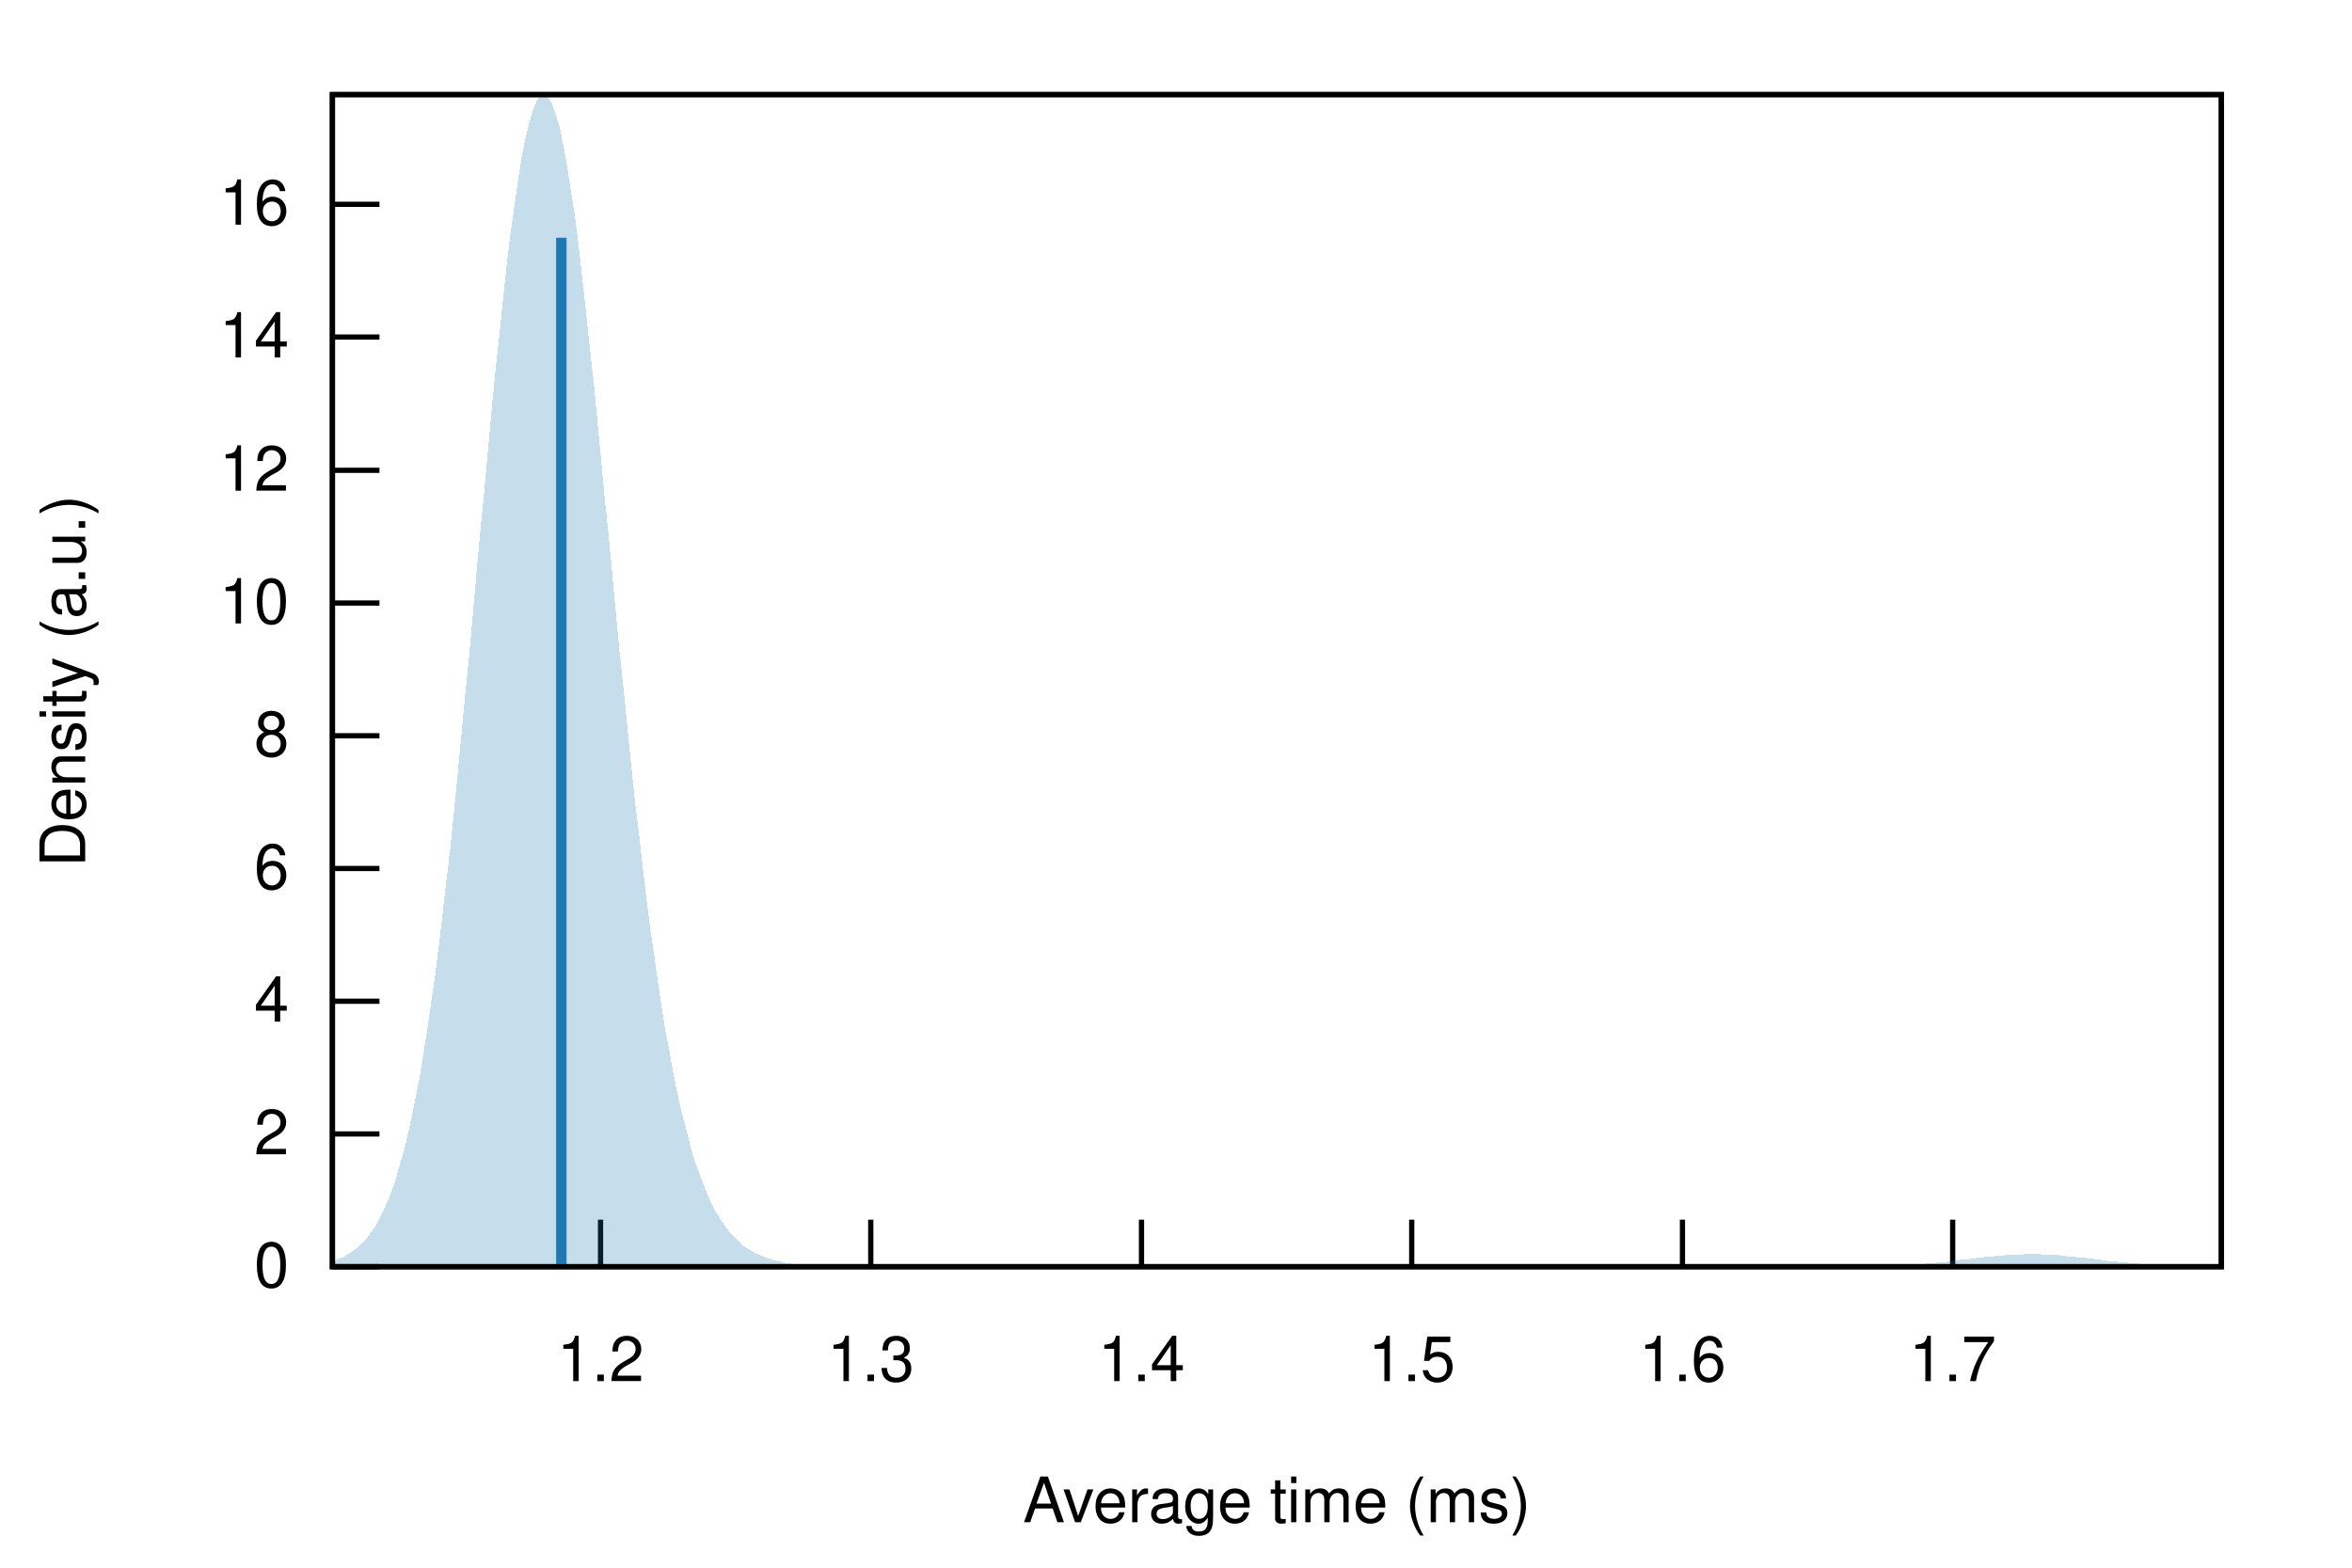
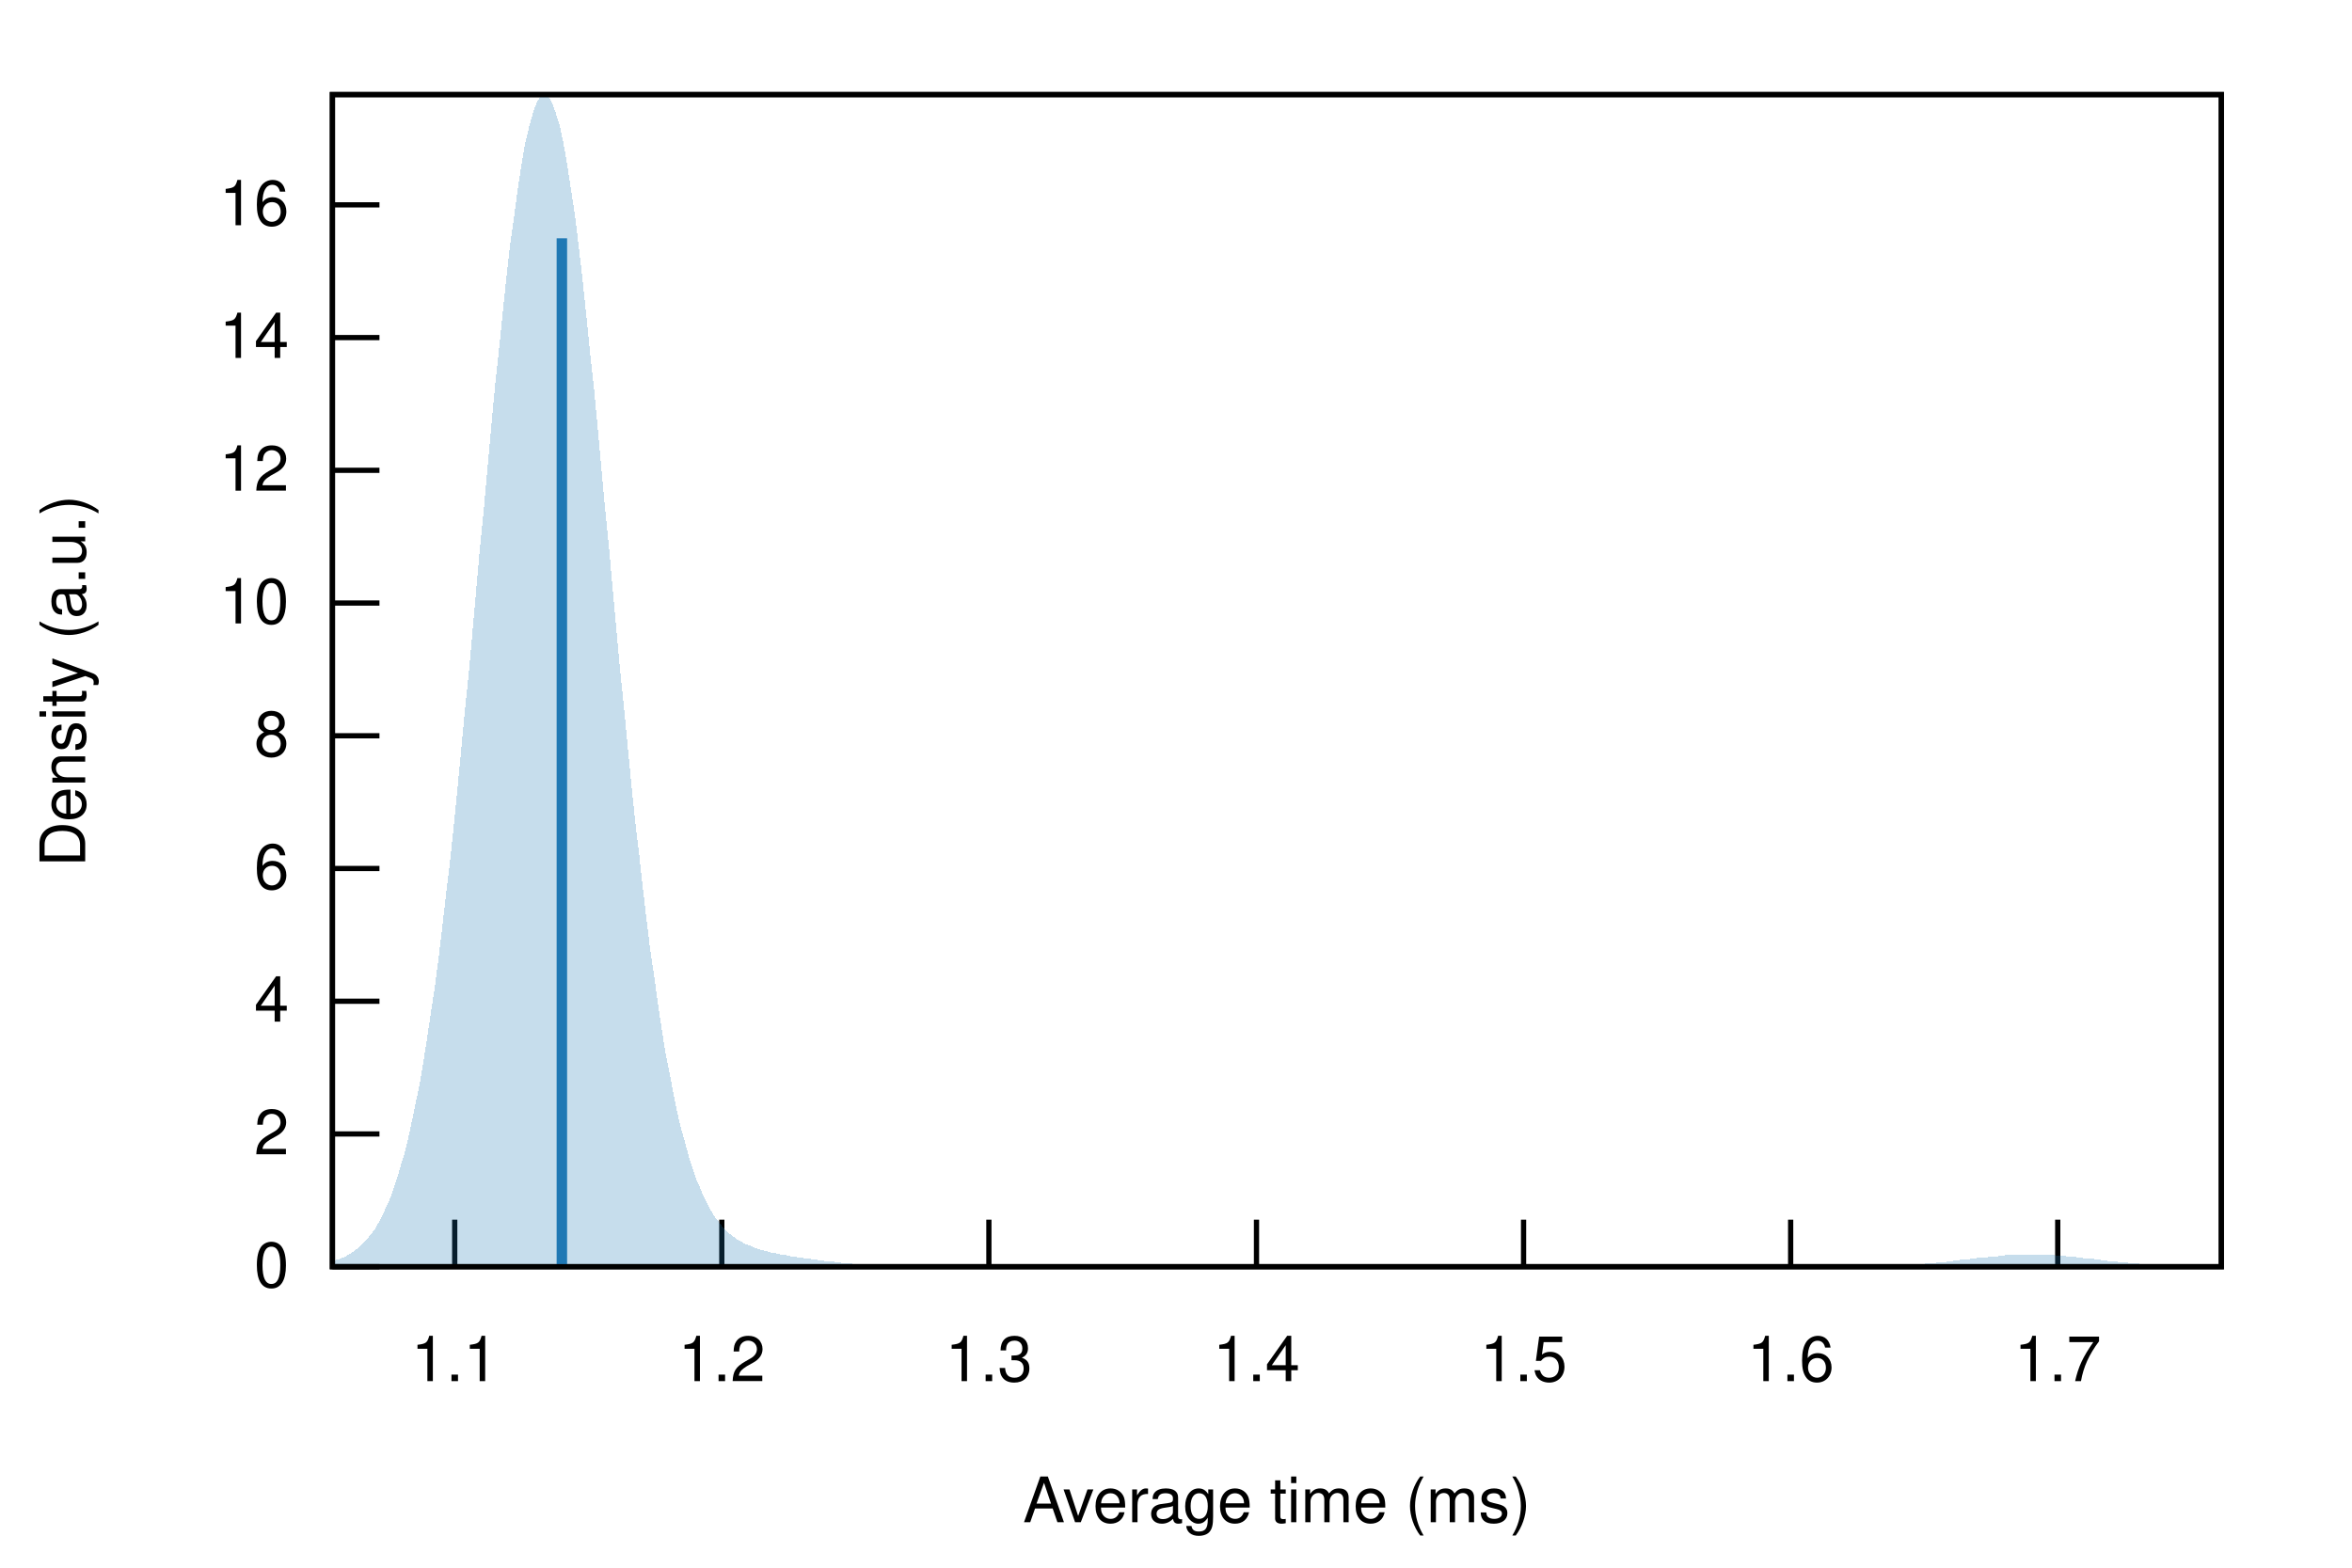
<svg xmlns="http://www.w3.org/2000/svg" xmlns:xlink="http://www.w3.org/1999/xlink" viewBox="0 0 450 300">
  <g id="gnuplot_canvas">
    <rect x="0" y="0" width="450" height="300" fill="none" />
    <defs>
      <circle id="gpDot" r="0.5" stroke-width="0.5" stroke="currentColor" />
      <path id="gpPt0" stroke-width="0.222" stroke="currentColor" d="M-1,0 h2 M0,-1 v2" />
      <path id="gpPt1" stroke-width="0.222" stroke="currentColor" d="M-1,-1 L1,1 M1,-1 L-1,1" />
      <path id="gpPt2" stroke-width="0.222" stroke="currentColor" d="M-1,0 L1,0 M0,-1 L0,1 M-1,-1 L1,1 M-1,1 L1,-1" />
      <rect id="gpPt3" stroke-width="0.222" stroke="currentColor" x="-1" y="-1" width="2" height="2" />
      <rect id="gpPt4" stroke-width="0.222" stroke="currentColor" fill="currentColor" x="-1" y="-1" width="2" height="2" />
      <circle id="gpPt5" stroke-width="0.222" stroke="currentColor" cx="0" cy="0" r="1" />
      <use xlink:href="#gpPt5" id="gpPt6" fill="currentColor" stroke="none" />
      <path id="gpPt7" stroke-width="0.222" stroke="currentColor" d="M0,-1.33 L-1.33,0.67 L1.33,0.67 z" />
      <use xlink:href="#gpPt7" id="gpPt8" fill="currentColor" stroke="none" />
      <use xlink:href="#gpPt7" id="gpPt9" stroke="currentColor" transform="rotate(180)" />
      <use xlink:href="#gpPt9" id="gpPt10" fill="currentColor" stroke="none" />
      <use xlink:href="#gpPt3" id="gpPt11" stroke="currentColor" transform="rotate(45)" />
      <use xlink:href="#gpPt11" id="gpPt12" fill="currentColor" stroke="none" />
      <path id="gpPt13" stroke-width="0.222" stroke="currentColor" d="M0,1.330 L1.265,0.411 L0.782,-1.067 L-0.782,-1.076 L-1.265,0.411 z" />
      <use xlink:href="#gpPt13" id="gpPt14" fill="currentColor" stroke="none" />
      <filter id="textbox" filterUnits="objectBoundingBox" x="0" y="0" height="1" width="1">
        <feFlood flood-color="white" flood-opacity="1" result="bgnd" />
        <feComposite in="SourceGraphic" in2="bgnd" operator="atop" />
      </filter>
      <filter id="greybox" filterUnits="objectBoundingBox" x="0" y="0" height="1" width="1">
        <feFlood flood-color="lightgrey" flood-opacity="1" result="grey" />
        <feComposite in="SourceGraphic" in2="grey" operator="atop" />
      </filter>
    </defs>
    <g fill="none" color="white" stroke="currentColor" stroke-width="1.00" stroke-linecap="butt" stroke-linejoin="miter">
</g>
    <g fill="none" color="black" stroke="currentColor" stroke-width="1.00" stroke-linecap="butt" stroke-linejoin="miter">
      <path stroke="black" d="M63.6,242.4 L72.6,242.4  " />
      <g transform="translate(55.3,246.3)" stroke="none" fill="black" font-family="Helvetica" font-size="12.00" text-anchor="end">
        <text>
          <tspan font-family="Helvetica"> 0</tspan>
        </text>
      </g>
    </g>
    <g fill="none" color="black" stroke="currentColor" stroke-width="1.00" stroke-linecap="butt" stroke-linejoin="miter">
      <path stroke="black" d="M63.6,217.0 L72.6,217.0  " />
      <g transform="translate(55.3,220.9)" stroke="none" fill="black" font-family="Helvetica" font-size="12.00" text-anchor="end">
        <text>
          <tspan font-family="Helvetica"> 2</tspan>
        </text>
      </g>
    </g>
    <g fill="none" color="black" stroke="currentColor" stroke-width="1.00" stroke-linecap="butt" stroke-linejoin="miter">
      <path stroke="black" d="M63.6,191.6 L72.6,191.6  " />
      <g transform="translate(55.3,195.5)" stroke="none" fill="black" font-family="Helvetica" font-size="12.00" text-anchor="end">
        <text>
          <tspan font-family="Helvetica"> 4</tspan>
        </text>
      </g>
    </g>
    <g fill="none" color="black" stroke="currentColor" stroke-width="1.00" stroke-linecap="butt" stroke-linejoin="miter">
      <path stroke="black" d="M63.6,166.2 L72.6,166.2  " />
      <g transform="translate(55.3,170.1)" stroke="none" fill="black" font-family="Helvetica" font-size="12.00" text-anchor="end">
        <text>
          <tspan font-family="Helvetica"> 6</tspan>
        </text>
      </g>
    </g>
    <g fill="none" color="black" stroke="currentColor" stroke-width="1.00" stroke-linecap="butt" stroke-linejoin="miter">
      <path stroke="black" d="M63.6,140.8 L72.6,140.8  " />
      <g transform="translate(55.3,144.7)" stroke="none" fill="black" font-family="Helvetica" font-size="12.00" text-anchor="end">
        <text>
          <tspan font-family="Helvetica"> 8</tspan>
        </text>
      </g>
    </g>
    <g fill="none" color="black" stroke="currentColor" stroke-width="1.00" stroke-linecap="butt" stroke-linejoin="miter">
      <path stroke="black" d="M63.6,115.4 L72.6,115.4  " />
      <g transform="translate(55.3,119.3)" stroke="none" fill="black" font-family="Helvetica" font-size="12.00" text-anchor="end">
        <text>
          <tspan font-family="Helvetica"> 10</tspan>
        </text>
      </g>
    </g>
    <g fill="none" color="black" stroke="currentColor" stroke-width="1.00" stroke-linecap="butt" stroke-linejoin="miter">
      <path stroke="black" d="M63.6,90.0 L72.6,90.0  " />
      <g transform="translate(55.3,93.9)" stroke="none" fill="black" font-family="Helvetica" font-size="12.00" text-anchor="end">
        <text>
          <tspan font-family="Helvetica"> 12</tspan>
        </text>
      </g>
    </g>
    <g fill="none" color="black" stroke="currentColor" stroke-width="1.00" stroke-linecap="butt" stroke-linejoin="miter">
-       <path stroke="black" d="M63.6,64.5 L72.6,64.5  " />
-       <g transform="translate(55.3,68.4)" stroke="none" fill="black" font-family="Helvetica" font-size="12.00" text-anchor="end">
+       <path stroke="black" d="M63.6,64.6 L72.6,64.6  " />
+       <g transform="translate(55.3,68.5)" stroke="none" fill="black" font-family="Helvetica" font-size="12.00" text-anchor="end">
        <text>
          <tspan font-family="Helvetica"> 14</tspan>
        </text>
      </g>
    </g>
    <g fill="none" color="black" stroke="currentColor" stroke-width="1.00" stroke-linecap="butt" stroke-linejoin="miter">
-       <path stroke="black" d="M63.6,39.1 L72.6,39.1  " />
-       <g transform="translate(55.3,43.0)" stroke="none" fill="black" font-family="Helvetica" font-size="12.00" text-anchor="end">
+       <path stroke="black" d="M63.6,39.2 L72.6,39.2  " />
+       <g transform="translate(55.3,43.1)" stroke="none" fill="black" font-family="Helvetica" font-size="12.00" text-anchor="end">
        <text>
          <tspan font-family="Helvetica"> 16</tspan>
        </text>
      </g>
    </g>
    <g fill="none" color="black" stroke="currentColor" stroke-width="1.00" stroke-linecap="butt" stroke-linejoin="miter">
-       <path stroke="black" d="M114.9,242.4 L114.9,233.4  " />
-       <g transform="translate(114.9,264.3)" stroke="none" fill="black" font-family="Helvetica" font-size="12.00" text-anchor="middle">
+       <path stroke="black" d="M87.0,242.4 L87.0,233.4  " />
+       <g transform="translate(87.0,264.3)" stroke="none" fill="black" font-family="Helvetica" font-size="12.00" text-anchor="middle">
+         <text>
+           <tspan font-family="Helvetica"> 1.1</tspan>
+         </text>
+       </g>
+     </g>
+     <g fill="none" color="black" stroke="currentColor" stroke-width="1.00" stroke-linecap="butt" stroke-linejoin="miter">
+       <path stroke="black" d="M138.1,242.4 L138.1,233.4  " />
+       <g transform="translate(138.1,264.3)" stroke="none" fill="black" font-family="Helvetica" font-size="12.00" text-anchor="middle">
        <text>
          <tspan font-family="Helvetica"> 1.2</tspan>
        </text>
      </g>
    </g>
    <g fill="none" color="black" stroke="currentColor" stroke-width="1.00" stroke-linecap="butt" stroke-linejoin="miter">
-       <path stroke="black" d="M166.6,242.4 L166.6,233.4  " />
-       <g transform="translate(166.6,264.3)" stroke="none" fill="black" font-family="Helvetica" font-size="12.00" text-anchor="middle">
+       <path stroke="black" d="M189.2,242.4 L189.2,233.4  " />
+       <g transform="translate(189.2,264.3)" stroke="none" fill="black" font-family="Helvetica" font-size="12.00" text-anchor="middle">
        <text>
          <tspan font-family="Helvetica"> 1.3</tspan>
        </text>
      </g>
    </g>
    <g fill="none" color="black" stroke="currentColor" stroke-width="1.00" stroke-linecap="butt" stroke-linejoin="miter">
-       <path stroke="black" d="M218.4,242.4 L218.4,233.4  " />
-       <g transform="translate(218.4,264.3)" stroke="none" fill="black" font-family="Helvetica" font-size="12.00" text-anchor="middle">
+       <path stroke="black" d="M240.4,242.4 L240.4,233.4  " />
+       <g transform="translate(240.4,264.3)" stroke="none" fill="black" font-family="Helvetica" font-size="12.00" text-anchor="middle">
        <text>
          <tspan font-family="Helvetica"> 1.4</tspan>
        </text>
      </g>
    </g>
    <g fill="none" color="black" stroke="currentColor" stroke-width="1.00" stroke-linecap="butt" stroke-linejoin="miter">
-       <path stroke="black" d="M270.1,242.4 L270.1,233.4  " />
-       <g transform="translate(270.1,264.3)" stroke="none" fill="black" font-family="Helvetica" font-size="12.00" text-anchor="middle">
+       <path stroke="black" d="M291.5,242.4 L291.5,233.4  " />
+       <g transform="translate(291.5,264.3)" stroke="none" fill="black" font-family="Helvetica" font-size="12.00" text-anchor="middle">
        <text>
          <tspan font-family="Helvetica"> 1.5</tspan>
        </text>
      </g>
    </g>
    <g fill="none" color="black" stroke="currentColor" stroke-width="1.00" stroke-linecap="butt" stroke-linejoin="miter">
-       <path stroke="black" d="M321.9,242.4 L321.9,233.4  " />
-       <g transform="translate(321.9,264.3)" stroke="none" fill="black" font-family="Helvetica" font-size="12.00" text-anchor="middle">
+       <path stroke="black" d="M342.6,242.4 L342.6,233.4  " />
+       <g transform="translate(342.6,264.3)" stroke="none" fill="black" font-family="Helvetica" font-size="12.00" text-anchor="middle">
        <text>
          <tspan font-family="Helvetica"> 1.6</tspan>
        </text>
      </g>
    </g>
    <g fill="none" color="black" stroke="currentColor" stroke-width="1.00" stroke-linecap="butt" stroke-linejoin="miter">
-       <path stroke="black" d="M373.6,242.4 L373.6,233.4  " />
-       <g transform="translate(373.6,264.3)" stroke="none" fill="black" font-family="Helvetica" font-size="12.00" text-anchor="middle">
+       <path stroke="black" d="M393.7,242.4 L393.7,233.4  " />
+       <g transform="translate(393.7,264.3)" stroke="none" fill="black" font-family="Helvetica" font-size="12.00" text-anchor="middle">
        <text>
          <tspan font-family="Helvetica"> 1.7</tspan>
        </text>
      </g>
    </g>
    <g fill="none" color="black" stroke="currentColor" stroke-width="1.00" stroke-linecap="butt" stroke-linejoin="miter">
</g>
    <g fill="none" color="black" stroke="currentColor" stroke-width="1.00" stroke-linecap="butt" stroke-linejoin="miter">
      <path stroke="black" d="M63.6,18.1 L63.6,242.4 L425.0,242.4 L425.0,18.1 L63.6,18.1 Z  " />
    </g>
    <g fill="none" color="black" stroke="currentColor" stroke-width="1.00" stroke-linecap="butt" stroke-linejoin="miter">
      <g transform="translate(16.3,130.3) rotate(270)" stroke="none" fill="black" font-family="Helvetica" font-size="12.00" text-anchor="middle">
        <text>
          <tspan font-family="Helvetica">Density (a.u.)</tspan>
        </text>
      </g>
    </g>
    <g fill="none" color="black" stroke="currentColor" stroke-width="1.00" stroke-linecap="butt" stroke-linejoin="miter">
      <g transform="translate(244.3,291.3)" stroke="none" fill="black" font-family="Helvetica" font-size="12.00" text-anchor="middle">
        <text>
          <tspan font-family="Helvetica">Average time (ms)</tspan>
        </text>
      </g>
    </g>
    <g fill="none" color="black" stroke="currentColor" stroke-width="1.00" stroke-linecap="butt" stroke-linejoin="miter">
</g>
    <g id="gnuplot_plot_1">
      <g fill="none" color="black" stroke="currentColor" stroke-width="1.00" stroke-linecap="butt" stroke-linejoin="miter">
        <g stroke="none" shape-rendering="crispEdges">
-           <polygon fill="rgb( 31, 120, 180)" fill-opacity="0.25" points="63.6,241.3 64.3,241.1 65.0,240.8 65.8,240.5 66.5,240.1 67.2,239.6 67.9,239.1 68.7,238.5 69.4,237.8 70.1,237.0 70.8,236.1 71.6,235.0 72.3,233.8 73.0,232.4 73.7,230.9 74.5,229.1 75.2,227.2 75.9,225.0 76.6,222.5 77.4,219.8 78.1,216.8 78.8,213.6 79.5,210.0 80.3,206.1 81.0,201.8 81.7,197.3 82.4,192.4 83.2,187.1 83.9,181.5 84.6,175.6 85.3,169.4 86.1,162.8 86.8,156.0 87.5,148.8 88.2,141.5 88.9,134.0 89.7,126.2 90.4,118.4 91.1,110.5 91.8,102.6 92.6,94.7 93.3,86.9 94.0,79.2 94.7,71.8 95.5,64.6 96.2,57.7 96.9,51.2 97.6,45.2 98.4,39.6 99.1,34.6 99.8,30.2 100.5,26.5 101.3,23.4 102.0,21.0 102.7,19.3 103.4,18.3 104.2,18.1 104.9,18.6 105.6,19.9 106.3,21.8 107.1,24.5 107.8,27.8 108.5,31.8 109.2,36.3 110.0,41.4 110.7,47.0 111.4,53.1 112.1,59.5 112.8,66.2 113.6,73.2 114.3,80.5 115.0,87.9 115.7,95.4 116.5,102.9 117.2,110.5 117.9,118.0 118.6,125.4 119.4,132.7 120.1,139.9 120.8,146.8 121.5,153.5 122.3,160.0 123.0,166.2 123.7,172.1 124.4,177.7 125.2,183.0 125.9,188.1 126.6,192.8 127.3,197.2 128.1,201.3 128.8,205.2 129.5,208.7 130.2,212.0 131.0,215.0 131.7,217.8 132.4,220.4 133.1,222.7 133.9,224.8 134.6,226.7 135.3,228.5 136.0,230.0 136.7,231.5 137.5,232.7 138.2,233.9 138.9,234.9 139.6,235.8 140.4,236.6 141.1,237.4 141.8,238.0 142.5,238.6 143.3,239.1 144.0,239.5 144.7,239.9 145.4,240.2 146.2,240.5 146.9,240.8 147.6,241.0 148.3,241.2 149.1,241.4 149.8,241.5 150.5,241.7 151.2,241.8 152.0,241.9 152.7,242.0 153.4,242.0 154.1,242.1 154.9,242.1 155.6,242.2 156.3,242.2 157.0,242.3 157.8,242.3 158.5,242.3 159.2,242.3 159.9,242.3 160.6,242.3 161.4,242.4 162.1,242.4 162.8,242.4 163.5,242.4 164.3,242.4 165.0,242.4 165.7,242.4 166.4,242.4 167.2,242.4 167.9,242.4 168.6,242.4 169.3,242.4 170.1,242.4 170.8,242.4 171.5,242.4 172.2,242.4 173.0,242.4 173.7,242.4 174.4,242.4 175.1,242.4 175.9,242.4 176.6,242.4 177.3,242.4 178.0,242.4 178.8,242.4 179.5,242.4 180.2,242.4 180.9,242.4 181.7,242.4 182.4,242.4 183.1,242.4 183.8,242.4 184.5,242.4 185.3,242.4 186.0,242.4 186.7,242.4 187.4,242.4 188.2,242.4 188.9,242.4 189.6,242.4 190.3,242.4 191.1,242.4 191.8,242.4 192.5,242.4 193.2,242.4 194.0,242.4 194.7,242.4 195.4,242.4 196.1,242.4 196.9,242.4 197.6,242.4 198.3,242.4 199.0,242.4 199.8,242.4 200.5,242.4 201.2,242.4 201.9,242.4 202.7,242.4 203.4,242.4 204.1,242.4 204.8,242.4 205.6,242.4 206.3,242.4 207.0,242.4 207.7,242.4 208.4,242.4 209.2,242.4 209.9,242.4 210.6,242.4 211.3,242.4 212.1,242.4 212.8,242.4 213.5,242.4 214.2,242.4 215.0,242.4 215.7,242.4 216.4,242.4 217.1,242.4 217.9,242.4 218.6,242.4 219.3,242.4 220.0,242.4 220.8,242.4 221.5,242.4 222.2,242.4 222.9,242.4 223.7,242.4 224.4,242.4 225.1,242.4 225.8,242.4 226.6,242.4 227.3,242.4 228.0,242.4 228.7,242.4 229.5,242.4 230.2,242.4 230.9,242.4 231.6,242.4 232.3,242.4 233.1,242.4 233.8,242.4 234.5,242.4 235.2,242.4 236.0,242.4 236.7,242.4 237.4,242.4 238.1,242.4 238.9,242.4 239.6,242.4 240.3,242.4 241.0,242.4 241.8,242.4 242.5,242.4 243.2,242.4 243.9,242.4 244.7,242.4 245.4,242.4 246.1,242.4 246.8,242.4 247.6,242.4 248.3,242.4 249.0,242.4 249.7,242.4 250.5,242.4 251.2,242.4 251.9,242.4 252.6,242.4 253.4,242.4 254.1,242.4 254.8,242.4 255.5,242.4 256.3,242.4 257.0,242.4 257.7,242.4 258.4,242.4 259.1,242.4 259.9,242.4 260.6,242.4 261.3,242.4 262.0,242.4 262.8,242.4 263.5,242.4 264.2,242.4 264.9,242.4 265.7,242.4 266.4,242.4 267.1,242.4 267.8,242.4 268.6,242.4 269.3,242.4 270.0,242.4 270.7,242.4 271.5,242.4 272.2,242.4 272.9,242.4 273.6,242.4 274.4,242.4 275.1,242.4 275.8,242.4 276.5,242.4 277.3,242.4 278.0,242.4 278.7,242.4 279.4,242.4 280.2,242.4 280.9,242.4 281.6,242.4 282.3,242.4 283.0,242.4 283.8,242.4 284.5,242.4 285.2,242.4 285.9,242.4 286.7,242.4 287.4,242.4 288.1,242.4 288.8,242.4 289.6,242.4 290.3,242.4 291.0,242.4 291.7,242.4 292.5,242.4 293.2,242.4 293.9,242.4 294.6,242.4 295.4,242.4 296.1,242.4 296.8,242.4 297.5,242.4 298.3,242.4 299.0,242.4 299.7,242.4 300.4,242.4 301.2,242.4 301.9,242.4 302.6,242.4 303.3,242.4 304.1,242.4 304.8,242.4 305.5,242.4 306.2,242.4 306.9,242.4 307.7,242.4 308.4,242.4 309.1,242.4 309.8,242.4 310.6,242.4 311.3,242.4 312.0,242.4 312.7,242.4 313.5,242.4 314.2,242.4 314.9,242.4 315.6,242.4 316.4,242.4 317.1,242.4 317.8,242.4 318.5,242.4 319.3,242.4 320.0,242.4 320.7,242.4 321.4,242.4 322.2,242.4 322.9,242.4 323.6,242.4 324.3,242.4 325.1,242.4 325.8,242.4 326.5,242.4 327.2,242.4 328.0,242.4 328.7,242.4 329.4,242.4 330.1,242.4 330.8,242.4 331.6,242.4 332.3,242.4 333.0,242.4 333.7,242.4 334.5,242.4 335.2,242.4 335.9,242.4 336.6,242.4 337.4,242.4 338.1,242.4 338.8,242.4 339.5,242.4 340.3,242.4 341.0,242.4 341.7,242.4 342.4,242.4 343.2,242.4 343.9,242.4 344.6,242.4 345.3,242.4 346.1,242.4 346.8,242.4 347.5,242.4 348.2,242.4 349.0,242.4 349.7,242.4 350.4,242.4 351.1,242.4 351.9,242.4 352.6,242.4 353.3,242.4 354.0,242.4 354.7,242.4 355.5,242.3 356.2,242.3 356.9,242.3 357.6,242.3 358.4,242.3 359.1,242.3 359.8,242.3 360.5,242.2 361.3,242.2 362.0,242.2 362.7,242.2 363.4,242.1 364.2,242.1 364.9,242.1 365.6,242.0 366.3,242.0 367.1,241.9 367.8,241.9 368.5,241.8 369.2,241.7 370.0,241.7 370.7,241.6 371.4,241.5 372.1,241.5 372.9,241.4 373.6,241.3 374.3,241.2 375.0,241.1 375.8,241.0 376.5,241.0 377.2,240.9 377.9,240.8 378.6,240.7 379.4,240.6 380.1,240.5 380.8,240.5 381.5,240.4 382.3,240.3 383.0,240.3 383.7,240.2 384.4,240.2 385.2,240.1 385.9,240.1 386.6,240.1 387.3,240.0 388.1,240.0 388.8,240.0 389.5,240.0 390.2,240.0 391.0,240.1 391.7,240.1 392.4,240.1 393.1,240.2 393.9,240.2 394.6,240.3 395.3,240.4 396.0,240.4 396.8,240.5 397.5,240.6 398.2,240.7 398.9,240.7 399.7,240.8 400.4,240.9 401.1,241.0 401.8,241.1 402.5,241.2 403.3,241.3 404.0,241.3 404.7,241.4 405.4,241.5 406.2,241.6 406.9,241.6 407.6,241.7 408.3,241.8 409.1,241.8 409.8,241.9 410.5,241.9 411.2,242.0 412.0,242.0 412.7,242.1 413.4,242.1 414.1,242.1 414.9,242.2 415.6,242.2 416.3,242.2 417.0,242.2 417.8,242.3 418.5,242.3 419.2,242.3 419.9,242.3 420.7,242.3 421.4,242.3 422.1,242.3 422.8,242.4 423.6,242.4 424.3,242.4 425.0,242.4 425.0,242.4 424.3,242.4 423.6,242.4 422.8,242.4 422.1,242.4 421.4,242.4 420.7,242.4 419.9,242.4 419.2,242.4 418.5,242.4 417.8,242.4 417.0,242.4 416.3,242.4 415.6,242.4 414.9,242.4 414.1,242.4 413.4,242.4 412.7,242.4 412.0,242.4 411.2,242.4 410.5,242.4 409.8,242.4 409.1,242.4 408.3,242.4 407.6,242.4 406.9,242.4 406.2,242.4 405.4,242.4 404.7,242.4 404.0,242.4 403.3,242.4 402.5,242.4 401.8,242.4 401.1,242.4 400.4,242.4 399.7,242.4 398.9,242.4 398.2,242.4 397.5,242.4 396.8,242.4 396.0,242.4 395.3,242.4 394.6,242.4 393.9,242.4 393.1,242.4 392.4,242.4 391.7,242.4 391.0,242.4 390.2,242.4 389.5,242.4 388.8,242.4 388.1,242.4 387.3,242.4 386.6,242.4 385.9,242.4 385.2,242.4 384.4,242.4 383.7,242.4 383.0,242.4 382.3,242.4 381.5,242.4 380.8,242.4 380.1,242.4 379.4,242.4 378.6,242.4 377.9,242.4 377.2,242.4 376.5,242.4 375.8,242.4 375.0,242.4 374.3,242.4 373.6,242.4 372.9,242.4 372.1,242.4 371.4,242.4 370.7,242.4 370.0,242.4 369.2,242.4 368.5,242.4 367.8,242.4 367.1,242.4 366.3,242.4 365.6,242.4 364.9,242.4 364.2,242.4 363.4,242.4 362.7,242.4 362.0,242.4 361.3,242.4 360.5,242.4 359.8,242.4 359.1,242.4 358.4,242.4 357.6,242.4 356.9,242.4 356.2,242.4 355.5,242.4 354.7,242.4 354.0,242.4 353.3,242.4 352.6,242.4 351.9,242.4 351.1,242.4 350.4,242.4 349.7,242.4 349.0,242.4 348.2,242.4 347.5,242.4 346.8,242.4 346.1,242.4 345.3,242.4 344.6,242.4 343.9,242.4 343.2,242.4 342.4,242.4 341.7,242.4 341.0,242.4 340.3,242.4 339.5,242.4 338.8,242.4 338.1,242.4 337.4,242.4 336.6,242.4 335.9,242.4 335.2,242.4 334.5,242.4 333.7,242.4 333.0,242.4 332.3,242.4 331.6,242.4 330.8,242.4 330.1,242.4 329.4,242.4 328.7,242.4 328.0,242.4 327.2,242.4 326.5,242.4 325.8,242.4 325.1,242.4 324.3,242.4 323.6,242.4 322.9,242.4 322.2,242.4 321.4,242.4 320.7,242.4 320.0,242.4 319.3,242.4 318.5,242.4 317.8,242.4 317.1,242.4 316.4,242.4 315.6,242.4 314.9,242.4 314.2,242.4 313.5,242.4 312.7,242.4 312.0,242.4 311.3,242.4 310.6,242.4 309.8,242.4 309.1,242.4 308.4,242.4 307.7,242.4 306.9,242.4 306.2,242.4 305.5,242.4 304.8,242.4 304.1,242.4 303.3,242.4 302.6,242.4 301.9,242.4 301.2,242.4 300.4,242.4 299.7,242.4 299.0,242.4 298.3,242.4 297.5,242.4 296.8,242.4 296.1,242.4 295.4,242.4 294.6,242.4 293.9,242.4 293.2,242.4 292.5,242.4 291.7,242.4 291.0,242.4 290.3,242.4 289.6,242.4 288.8,242.4 288.1,242.4 287.4,242.4 286.7,242.4 285.9,242.4 285.2,242.4 284.5,242.4 283.8,242.4 283.0,242.4 282.3,242.4 281.6,242.4 280.9,242.4 280.2,242.4 279.4,242.4 278.7,242.4 278.0,242.4 277.3,242.4 276.5,242.4 275.8,242.4 275.1,242.4 274.4,242.4 273.6,242.4 272.9,242.4 272.2,242.4 271.5,242.4 270.7,242.4 270.0,242.4 269.3,242.4 268.6,242.4 267.8,242.4 267.1,242.4 266.4,242.4 265.7,242.4 264.9,242.4 264.2,242.4 263.5,242.4 262.8,242.4 262.0,242.4 261.3,242.4 260.6,242.4 259.9,242.4 259.1,242.4 258.4,242.4 257.7,242.4 257.0,242.4 256.3,242.4 255.5,242.4 254.8,242.4 254.1,242.4 253.4,242.4 252.6,242.4 251.9,242.4 251.2,242.4 250.5,242.4 249.7,242.4 249.0,242.4 248.3,242.4 247.6,242.4 246.8,242.4 246.1,242.4 245.4,242.4 244.7,242.4 243.9,242.4 243.2,242.4 242.5,242.4 241.8,242.4 241.0,242.4 240.3,242.4 239.6,242.4 238.9,242.4 238.1,242.4 237.4,242.4 236.7,242.4 236.0,242.4 235.2,242.4 234.5,242.4 233.8,242.4 233.1,242.4 232.3,242.4 231.6,242.4 230.9,242.4 230.2,242.4 229.5,242.4 228.7,242.4 228.0,242.4 227.3,242.4 226.6,242.4 225.8,242.4 225.1,242.4 224.4,242.4 223.7,242.4 222.9,242.4 222.2,242.4 221.5,242.4 220.8,242.4 220.0,242.4 219.3,242.4 218.6,242.4 217.9,242.4 217.1,242.4 216.4,242.4 215.7,242.4 215.0,242.4 214.2,242.4 213.5,242.4 212.8,242.4 212.1,242.4 211.3,242.4 210.6,242.4 209.9,242.4 209.2,242.4 208.4,242.4 207.7,242.4 207.0,242.4 206.3,242.4 205.6,242.4 204.8,242.4 204.1,242.4 203.4,242.4 202.7,242.4 201.9,242.4 201.2,242.4 200.5,242.4 199.8,242.4 199.0,242.4 198.3,242.4 197.6,242.4 196.9,242.4 196.1,242.4 195.4,242.4 194.7,242.4 194.0,242.4 193.2,242.4 192.5,242.4 191.8,242.4 191.1,242.4 190.3,242.4 189.6,242.4 188.9,242.4 188.2,242.4 187.4,242.4 186.7,242.4 186.0,242.4 185.3,242.4 184.5,242.4 183.8,242.4 183.1,242.4 182.4,242.4 181.7,242.4 180.9,242.4 180.2,242.4 179.5,242.4 178.8,242.4 178.0,242.4 177.3,242.4 176.6,242.4 175.9,242.4 175.1,242.4 174.4,242.4 173.7,242.4 173.0,242.4 172.2,242.4 171.5,242.4 170.8,242.4 170.1,242.4 169.3,242.4 168.6,242.4 167.9,242.4 167.2,242.4 166.4,242.4 165.7,242.4 165.0,242.4 164.3,242.4 163.5,242.4 162.8,242.4 162.1,242.4 161.4,242.4 160.6,242.4 159.9,242.4 159.2,242.4 158.5,242.4 157.8,242.4 157.0,242.4 156.3,242.4 155.6,242.4 154.9,242.4 154.1,242.4 153.4,242.4 152.7,242.4 152.0,242.4 151.2,242.4 150.5,242.4 149.8,242.4 149.1,242.4 148.3,242.4 147.6,242.4 146.9,242.4 146.2,242.4 145.4,242.4 144.7,242.4 144.0,242.4 143.3,242.4 142.5,242.4 141.8,242.4 141.1,242.4 140.4,242.4 139.6,242.4 138.9,242.4 138.2,242.4 137.5,242.4 136.7,242.4 136.0,242.4 135.3,242.4 134.6,242.4 133.9,242.4 133.1,242.4 132.4,242.4 131.7,242.4 131.0,242.4 130.2,242.4 129.5,242.4 128.8,242.4 128.1,242.4 127.3,242.4 126.6,242.4 125.9,242.4 125.2,242.4 124.4,242.4 123.7,242.4 123.0,242.4 122.3,242.4 121.5,242.4 120.8,242.4 120.1,242.4 119.4,242.4 118.6,242.4 117.9,242.4 117.2,242.4 116.5,242.4 115.7,242.4 115.0,242.4 114.3,242.4 113.6,242.4 112.8,242.4 112.1,242.4 111.4,242.4 110.7,242.4 110.0,242.4 109.2,242.4 108.5,242.4 107.8,242.4 107.1,242.4 106.3,242.4 105.6,242.4 104.9,242.4 104.2,242.4 103.4,242.4 102.7,242.4 102.0,242.4 101.3,242.4 100.5,242.4 99.8,242.4 99.1,242.4 98.4,242.4 97.6,242.4 96.9,242.4 96.2,242.4 95.5,242.4 94.7,242.4 94.0,242.4 93.3,242.4 92.6,242.4 91.8,242.4 91.1,242.4 90.4,242.4 89.7,242.4 88.9,242.4 88.2,242.4 87.5,242.4 86.8,242.4 86.1,242.4 85.3,242.4 84.6,242.4 83.9,242.4 83.2,242.4 82.4,242.4 81.7,242.4 81.0,242.4 80.3,242.4 79.5,242.4 78.8,242.4 78.1,242.4 77.4,242.4 76.6,242.4 75.9,242.4 75.2,242.4 74.5,242.4 73.7,242.4 73.0,242.4 72.3,242.4 71.6,242.4 70.8,242.4 70.1,242.4 69.4,242.4 68.7,242.4 67.9,242.4 67.2,242.4 66.5,242.4 65.8,242.4 65.0,242.4 64.3,242.4 63.6,242.4 " />
+           <polygon fill="rgb( 31, 120, 180)" fill-opacity="0.25" points="63.6,241.4 64.3,241.1 65.0,240.9 65.8,240.6 66.5,240.2 67.2,239.8 67.9,239.3 68.7,238.7 69.4,238.0 70.1,237.3 70.8,236.4 71.6,235.4 72.3,234.2 73.0,232.9 73.7,231.4 74.5,229.7 75.2,227.8 75.9,225.7 76.6,223.3 77.4,220.7 78.1,217.8 78.8,214.6 79.5,211.2 80.3,207.4 81.0,203.2 81.7,198.8 82.4,194.0 83.2,188.8 83.9,183.4 84.6,177.6 85.3,171.4 86.1,164.9 86.8,158.2 87.5,151.2 88.2,143.9 88.9,136.4 89.7,128.7 90.4,120.9 91.1,113.0 91.8,105.1 92.6,97.1 93.3,89.2 94.0,81.5 94.7,74.0 95.5,66.6 96.2,59.6 96.9,53.0 97.6,46.8 98.4,41.1 99.1,35.9 99.8,31.3 100.5,27.3 101.3,24.0 102.0,21.5 102.7,19.6 103.4,18.5 104.2,18.1 104.9,18.5 105.6,19.6 106.3,21.5 107.1,24.1 107.8,27.4 108.5,31.4 109.2,36.0 110.0,41.2 110.7,46.9 111.4,53.0 112.1,59.6 112.8,66.6 113.6,73.8 114.3,81.3 115.0,89.0 115.7,96.7 116.5,104.6 117.2,112.4 117.9,120.2 118.6,127.9 119.4,135.5 120.1,142.9 120.8,150.1 121.5,157.0 122.3,163.6 123.0,170.0 123.7,176.0 124.4,181.7 125.2,187.1 125.9,192.2 126.6,196.9 127.3,201.3 128.1,205.3 128.8,209.0 129.5,212.5 130.2,215.6 131.0,218.4 131.7,221.0 132.4,223.3 133.1,225.4 133.9,227.2 134.6,228.9 135.3,230.3 136.0,231.6 136.7,232.8 137.5,233.8 138.2,234.7 138.9,235.4 139.6,236.1 140.4,236.7 141.1,237.2 141.8,237.6 142.5,238.0 143.3,238.3 144.0,238.6 144.7,238.9 145.4,239.1 146.2,239.3 146.9,239.5 147.6,239.7 148.3,239.8 149.1,240.0 149.8,240.1 150.5,240.2 151.2,240.4 152.0,240.5 152.7,240.6 153.4,240.7 154.1,240.8 154.9,240.9 155.6,241.0 156.3,241.1 157.0,241.2 157.8,241.3 158.5,241.4 159.2,241.4 159.9,241.5 160.6,241.6 161.4,241.7 162.1,241.7 162.8,241.8 163.5,241.9 164.3,241.9 165.0,242.0 165.7,242.0 166.4,242.0 167.2,242.1 167.9,242.1 168.6,242.2 169.3,242.2 170.1,242.2 170.8,242.2 171.5,242.3 172.2,242.3 173.0,242.3 173.7,242.3 174.4,242.3 175.1,242.3 175.9,242.3 176.6,242.4 177.3,242.4 178.0,242.4 178.8,242.4 179.5,242.4 180.2,242.4 180.9,242.4 181.7,242.4 182.4,242.4 183.1,242.4 183.8,242.4 184.5,242.4 185.3,242.4 186.0,242.4 186.7,242.4 187.4,242.4 188.2,242.4 188.9,242.4 189.6,242.4 190.3,242.4 191.1,242.4 191.8,242.4 192.5,242.4 193.2,242.4 194.0,242.4 194.7,242.4 195.4,242.4 196.1,242.4 196.9,242.4 197.6,242.4 198.3,242.4 199.0,242.4 199.8,242.4 200.5,242.4 201.2,242.4 201.9,242.4 202.7,242.4 203.4,242.4 204.1,242.4 204.8,242.4 205.6,242.4 206.3,242.4 207.0,242.4 207.7,242.4 208.4,242.4 209.2,242.4 209.9,242.4 210.6,242.4 211.3,242.4 212.1,242.4 212.8,242.4 213.5,242.4 214.2,242.4 215.0,242.4 215.7,242.4 216.4,242.4 217.1,242.4 217.9,242.4 218.6,242.4 219.3,242.4 220.0,242.4 220.8,242.4 221.5,242.4 222.2,242.4 222.9,242.4 223.7,242.4 224.4,242.4 225.1,242.4 225.8,242.4 226.6,242.4 227.3,242.4 228.0,242.4 228.7,242.4 229.5,242.4 230.2,242.4 230.9,242.4 231.6,242.4 232.3,242.4 233.1,242.4 233.8,242.4 234.5,242.4 235.2,242.4 236.0,242.4 236.7,242.4 237.4,242.4 238.1,242.4 238.9,242.4 239.6,242.4 240.3,242.4 241.0,242.4 241.8,242.4 242.5,242.4 243.2,242.4 243.9,242.4 244.7,242.4 245.4,242.4 246.1,242.4 246.8,242.4 247.6,242.4 248.3,242.4 249.0,242.4 249.7,242.4 250.5,242.4 251.2,242.4 251.9,242.4 252.6,242.4 253.4,242.4 254.1,242.4 254.8,242.4 255.5,242.4 256.3,242.4 257.0,242.4 257.7,242.4 258.4,242.4 259.1,242.4 259.9,242.4 260.6,242.4 261.3,242.4 262.0,242.4 262.8,242.4 263.5,242.4 264.2,242.4 264.9,242.4 265.7,242.4 266.4,242.4 267.1,242.4 267.8,242.4 268.6,242.4 269.3,242.4 270.0,242.4 270.7,242.4 271.5,242.4 272.2,242.4 272.9,242.4 273.6,242.4 274.4,242.4 275.1,242.4 275.8,242.4 276.5,242.4 277.3,242.4 278.0,242.4 278.7,242.4 279.4,242.4 280.2,242.4 280.9,242.4 281.6,242.4 282.3,242.4 283.0,242.4 283.8,242.4 284.5,242.4 285.2,242.4 285.9,242.4 286.7,242.4 287.4,242.4 288.1,242.4 288.8,242.4 289.6,242.4 290.3,242.4 291.0,242.4 291.7,242.4 292.5,242.4 293.2,242.4 293.9,242.4 294.6,242.4 295.4,242.4 296.1,242.4 296.8,242.4 297.5,242.4 298.3,242.4 299.0,242.4 299.7,242.4 300.4,242.4 301.2,242.4 301.9,242.4 302.6,242.4 303.3,242.4 304.1,242.4 304.8,242.4 305.5,242.4 306.2,242.4 306.9,242.4 307.7,242.4 308.4,242.4 309.1,242.4 309.8,242.4 310.6,242.4 311.3,242.4 312.0,242.4 312.7,242.4 313.5,242.4 314.2,242.4 314.9,242.4 315.6,242.4 316.4,242.4 317.1,242.4 317.8,242.4 318.5,242.4 319.3,242.4 320.0,242.4 320.7,242.4 321.4,242.4 322.2,242.4 322.9,242.4 323.6,242.4 324.3,242.4 325.1,242.4 325.8,242.4 326.5,242.4 327.2,242.4 328.0,242.4 328.7,242.4 329.4,242.4 330.1,242.4 330.8,242.4 331.6,242.4 332.3,242.4 333.0,242.4 333.7,242.4 334.5,242.4 335.2,242.4 335.9,242.4 336.6,242.4 337.4,242.4 338.1,242.4 338.8,242.4 339.5,242.4 340.3,242.4 341.0,242.4 341.7,242.4 342.4,242.4 343.2,242.4 343.9,242.4 344.6,242.4 345.3,242.4 346.1,242.4 346.8,242.4 347.5,242.4 348.2,242.4 349.0,242.4 349.7,242.4 350.4,242.4 351.1,242.4 351.9,242.4 352.6,242.4 353.3,242.4 354.0,242.4 354.7,242.4 355.5,242.3 356.2,242.3 356.9,242.3 357.6,242.3 358.4,242.3 359.1,242.3 359.8,242.3 360.5,242.2 361.3,242.2 362.0,242.2 362.7,242.2 363.4,242.1 364.2,242.1 364.9,242.1 365.6,242.0 366.3,242.0 367.1,241.9 367.8,241.9 368.5,241.8 369.2,241.7 370.0,241.7 370.7,241.6 371.4,241.5 372.1,241.5 372.9,241.4 373.6,241.3 374.3,241.2 375.0,241.1 375.8,241.1 376.5,241.0 377.2,240.9 377.9,240.8 378.6,240.7 379.4,240.6 380.1,240.6 380.8,240.5 381.5,240.4 382.3,240.4 383.0,240.3 383.7,240.2 384.4,240.2 385.2,240.1 385.9,240.1 386.6,240.1 387.3,240.1 388.1,240.1 388.8,240.1 389.5,240.1 390.2,240.1 391.0,240.1 391.7,240.1 392.4,240.2 393.1,240.2 393.9,240.3 394.6,240.3 395.3,240.4 396.0,240.5 396.8,240.5 397.5,240.6 398.2,240.7 398.9,240.8 399.7,240.9 400.4,240.9 401.1,241.0 401.8,241.1 402.5,241.2 403.3,241.3 404.0,241.4 404.7,241.4 405.4,241.5 406.2,241.6 406.9,241.6 407.6,241.7 408.3,241.8 409.1,241.8 409.8,241.9 410.5,241.9 411.2,242.0 412.0,242.0 412.7,242.1 413.4,242.1 414.1,242.1 414.9,242.2 415.6,242.2 416.3,242.2 417.0,242.2 417.8,242.3 418.5,242.3 419.2,242.3 419.9,242.3 420.7,242.3 421.4,242.3 422.1,242.3 422.8,242.4 423.6,242.4 424.3,242.4 425.0,242.4 425.0,242.4 424.3,242.4 423.6,242.4 422.8,242.4 422.1,242.4 421.4,242.4 420.7,242.4 419.9,242.4 419.2,242.4 418.5,242.4 417.8,242.4 417.0,242.4 416.3,242.4 415.6,242.4 414.9,242.4 414.1,242.4 413.4,242.4 412.7,242.4 412.0,242.4 411.2,242.4 410.5,242.4 409.8,242.4 409.1,242.4 408.3,242.4 407.6,242.4 406.9,242.4 406.2,242.4 405.4,242.4 404.7,242.4 404.0,242.4 403.3,242.4 402.5,242.4 401.8,242.4 401.1,242.4 400.4,242.4 399.7,242.4 398.9,242.4 398.2,242.4 397.5,242.4 396.8,242.4 396.0,242.4 395.3,242.4 394.6,242.4 393.9,242.4 393.1,242.4 392.4,242.4 391.7,242.4 391.0,242.4 390.2,242.4 389.5,242.4 388.8,242.4 388.1,242.4 387.3,242.4 386.6,242.4 385.9,242.4 385.2,242.4 384.4,242.4 383.7,242.4 383.0,242.4 382.3,242.4 381.5,242.4 380.8,242.4 380.1,242.4 379.4,242.4 378.6,242.4 377.9,242.4 377.2,242.4 376.5,242.4 375.8,242.4 375.0,242.4 374.3,242.4 373.6,242.4 372.9,242.4 372.1,242.4 371.4,242.4 370.7,242.4 370.0,242.4 369.2,242.4 368.5,242.4 367.8,242.4 367.1,242.4 366.3,242.4 365.6,242.4 364.9,242.4 364.2,242.4 363.4,242.4 362.7,242.4 362.0,242.4 361.3,242.4 360.5,242.4 359.8,242.4 359.1,242.4 358.4,242.4 357.6,242.4 356.9,242.4 356.2,242.4 355.5,242.4 354.7,242.4 354.0,242.4 353.3,242.4 352.6,242.4 351.9,242.4 351.1,242.4 350.4,242.4 349.7,242.4 349.0,242.4 348.2,242.4 347.5,242.4 346.8,242.4 346.1,242.4 345.3,242.4 344.6,242.4 343.9,242.4 343.2,242.4 342.4,242.4 341.7,242.4 341.0,242.4 340.3,242.4 339.5,242.4 338.8,242.4 338.1,242.4 337.4,242.4 336.6,242.4 335.9,242.4 335.2,242.4 334.5,242.4 333.7,242.4 333.0,242.4 332.3,242.4 331.6,242.4 330.8,242.4 330.1,242.4 329.4,242.4 328.7,242.4 328.0,242.4 327.2,242.4 326.5,242.4 325.8,242.4 325.1,242.4 324.3,242.4 323.6,242.4 322.9,242.4 322.2,242.4 321.4,242.4 320.7,242.4 320.0,242.4 319.3,242.4 318.5,242.4 317.8,242.4 317.1,242.4 316.4,242.4 315.6,242.4 314.9,242.4 314.2,242.4 313.5,242.4 312.7,242.4 312.0,242.4 311.3,242.4 310.6,242.4 309.8,242.4 309.1,242.4 308.4,242.4 307.7,242.4 306.9,242.4 306.2,242.4 305.5,242.4 304.8,242.4 304.1,242.4 303.3,242.4 302.6,242.4 301.9,242.4 301.2,242.4 300.4,242.4 299.7,242.4 299.0,242.4 298.3,242.4 297.5,242.4 296.8,242.4 296.1,242.4 295.4,242.4 294.6,242.4 293.9,242.4 293.2,242.4 292.5,242.4 291.7,242.4 291.0,242.4 290.3,242.4 289.6,242.4 288.8,242.4 288.1,242.4 287.4,242.4 286.7,242.4 285.9,242.4 285.2,242.4 284.5,242.4 283.8,242.4 283.0,242.4 282.3,242.4 281.6,242.4 280.9,242.4 280.2,242.4 279.4,242.4 278.7,242.4 278.0,242.4 277.3,242.4 276.5,242.4 275.8,242.4 275.1,242.4 274.4,242.4 273.6,242.4 272.9,242.4 272.2,242.4 271.5,242.4 270.7,242.4 270.0,242.4 269.3,242.4 268.6,242.4 267.8,242.4 267.1,242.4 266.4,242.4 265.7,242.4 264.9,242.4 264.2,242.4 263.5,242.4 262.8,242.4 262.0,242.4 261.3,242.4 260.6,242.4 259.9,242.4 259.1,242.4 258.4,242.4 257.7,242.4 257.0,242.4 256.3,242.4 255.5,242.4 254.8,242.4 254.1,242.4 253.4,242.4 252.6,242.4 251.9,242.4 251.2,242.4 250.5,242.4 249.7,242.4 249.0,242.4 248.3,242.4 247.6,242.4 246.8,242.4 246.1,242.4 245.4,242.4 244.7,242.4 243.9,242.4 243.2,242.4 242.5,242.4 241.8,242.4 241.0,242.4 240.3,242.4 239.6,242.4 238.9,242.4 238.1,242.4 237.4,242.4 236.7,242.4 236.0,242.4 235.2,242.4 234.5,242.4 233.8,242.4 233.1,242.4 232.3,242.4 231.6,242.4 230.9,242.4 230.2,242.4 229.5,242.4 228.7,242.4 228.0,242.4 227.3,242.4 226.6,242.4 225.8,242.4 225.1,242.4 224.4,242.4 223.7,242.4 222.9,242.4 222.2,242.4 221.5,242.4 220.8,242.4 220.0,242.4 219.3,242.4 218.6,242.4 217.9,242.4 217.1,242.4 216.4,242.4 215.7,242.4 215.0,242.4 214.2,242.4 213.5,242.4 212.8,242.4 212.1,242.4 211.3,242.4 210.6,242.4 209.9,242.4 209.2,242.4 208.4,242.4 207.7,242.4 207.0,242.4 206.3,242.4 205.6,242.4 204.8,242.4 204.1,242.4 203.4,242.4 202.7,242.4 201.9,242.4 201.2,242.4 200.5,242.4 199.8,242.4 199.0,242.4 198.3,242.4 197.6,242.4 196.9,242.4 196.1,242.4 195.4,242.4 194.7,242.4 194.0,242.4 193.2,242.4 192.5,242.4 191.8,242.4 191.1,242.4 190.3,242.4 189.6,242.4 188.9,242.4 188.2,242.4 187.4,242.4 186.7,242.4 186.0,242.4 185.3,242.4 184.5,242.4 183.8,242.4 183.1,242.4 182.4,242.4 181.7,242.4 180.9,242.4 180.2,242.4 179.5,242.4 178.8,242.4 178.0,242.4 177.3,242.4 176.6,242.4 175.9,242.4 175.1,242.4 174.4,242.4 173.7,242.4 173.0,242.4 172.2,242.4 171.5,242.4 170.8,242.4 170.1,242.4 169.3,242.4 168.6,242.4 167.9,242.4 167.2,242.4 166.4,242.4 165.7,242.4 165.0,242.4 164.3,242.4 163.5,242.4 162.8,242.4 162.1,242.4 161.4,242.4 160.6,242.4 159.9,242.4 159.2,242.4 158.5,242.4 157.8,242.4 157.0,242.4 156.3,242.4 155.6,242.4 154.9,242.4 154.1,242.4 153.4,242.4 152.7,242.4 152.0,242.4 151.2,242.4 150.5,242.4 149.8,242.4 149.1,242.4 148.3,242.4 147.6,242.4 146.9,242.4 146.2,242.4 145.4,242.4 144.7,242.4 144.0,242.4 143.3,242.4 142.5,242.4 141.8,242.4 141.1,242.4 140.4,242.4 139.6,242.4 138.9,242.4 138.2,242.4 137.5,242.4 136.7,242.4 136.0,242.4 135.3,242.4 134.6,242.4 133.9,242.4 133.1,242.4 132.4,242.4 131.7,242.4 131.0,242.4 130.2,242.4 129.5,242.4 128.8,242.4 128.1,242.4 127.3,242.4 126.6,242.4 125.9,242.4 125.2,242.4 124.4,242.4 123.7,242.4 123.0,242.4 122.3,242.4 121.5,242.4 120.8,242.4 120.1,242.4 119.4,242.4 118.6,242.4 117.9,242.4 117.2,242.4 116.5,242.4 115.7,242.4 115.0,242.4 114.3,242.4 113.6,242.4 112.8,242.4 112.1,242.4 111.4,242.4 110.7,242.4 110.0,242.4 109.2,242.4 108.5,242.4 107.8,242.4 107.1,242.4 106.3,242.4 105.6,242.4 104.9,242.4 104.2,242.4 103.4,242.4 102.7,242.4 102.0,242.4 101.3,242.4 100.5,242.4 99.8,242.4 99.1,242.4 98.4,242.4 97.6,242.4 96.9,242.4 96.2,242.4 95.5,242.4 94.7,242.4 94.0,242.4 93.3,242.4 92.6,242.4 91.8,242.4 91.1,242.4 90.4,242.4 89.7,242.4 88.9,242.4 88.2,242.4 87.5,242.4 86.8,242.4 86.1,242.4 85.3,242.4 84.6,242.4 83.9,242.4 83.2,242.4 82.4,242.4 81.7,242.4 81.0,242.4 80.3,242.4 79.5,242.4 78.8,242.4 78.1,242.4 77.4,242.4 76.6,242.4 75.9,242.4 75.2,242.4 74.5,242.4 73.7,242.4 73.0,242.4 72.3,242.4 71.6,242.4 70.8,242.4 70.1,242.4 69.4,242.4 68.7,242.4 67.9,242.4 67.2,242.4 66.5,242.4 65.8,242.4 65.0,242.4 64.3,242.4 63.6,242.4 " />
        </g>
      </g>
    </g>
    <g id="gnuplot_plot_2">
      <g fill="none" color="white" stroke="rgb( 31, 120, 180)" stroke-width="2.00" stroke-linecap="butt" stroke-linejoin="miter">
</g>
      <g fill="none" color="black" stroke="currentColor" stroke-width="2.00" stroke-linecap="butt" stroke-linejoin="miter">
-         <path stroke="rgb( 31, 120, 180)" d="M107.4,242.4 L107.4,45.5  " />
+         <path stroke="rgb( 31, 120, 180)" d="M107.5,242.4 L107.5,45.6  " />
      </g>
    </g>
    <g fill="none" color="black" stroke="currentColor" stroke-width="2.00" stroke-linecap="butt" stroke-linejoin="miter">
</g>
    <g fill="none" color="black" stroke="black" stroke-width="1.00" stroke-linecap="butt" stroke-linejoin="miter">
</g>
    <g fill="none" color="black" stroke="currentColor" stroke-width="1.00" stroke-linecap="butt" stroke-linejoin="miter">
      <path stroke="black" d="M63.6,18.1 L63.6,242.4 L425.0,242.4 L425.0,18.1 L63.6,18.1 Z  " />
    </g>
    <g fill="none" color="black" stroke="currentColor" stroke-width="1.00" stroke-linecap="butt" stroke-linejoin="miter">
</g>
  </g>
</svg>
